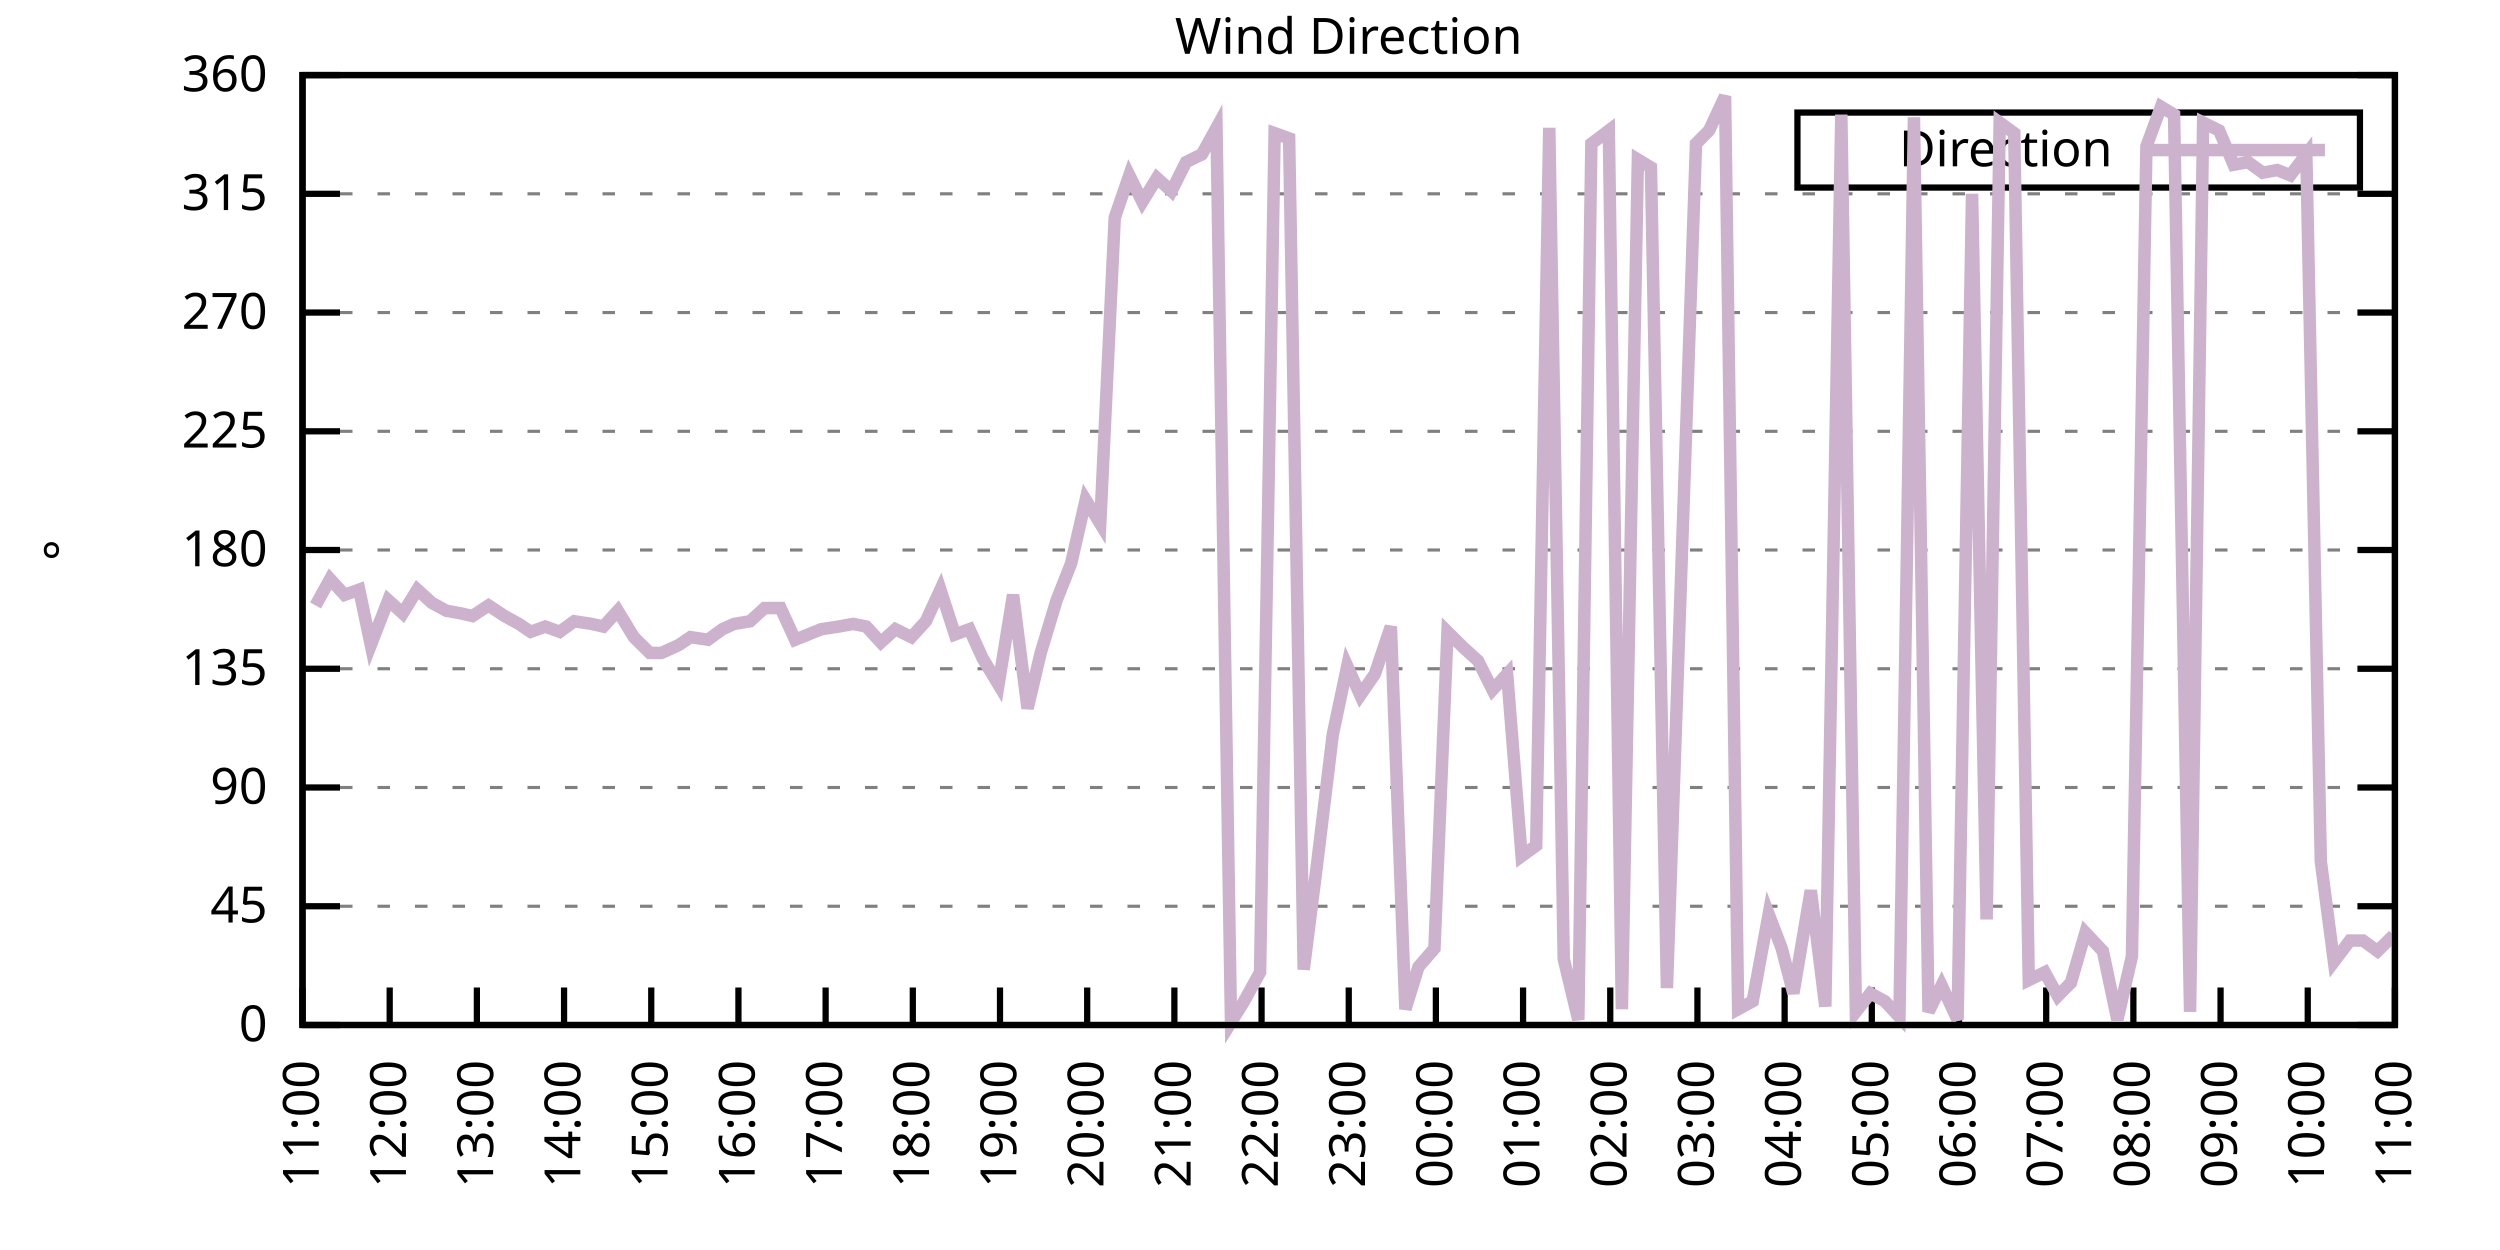
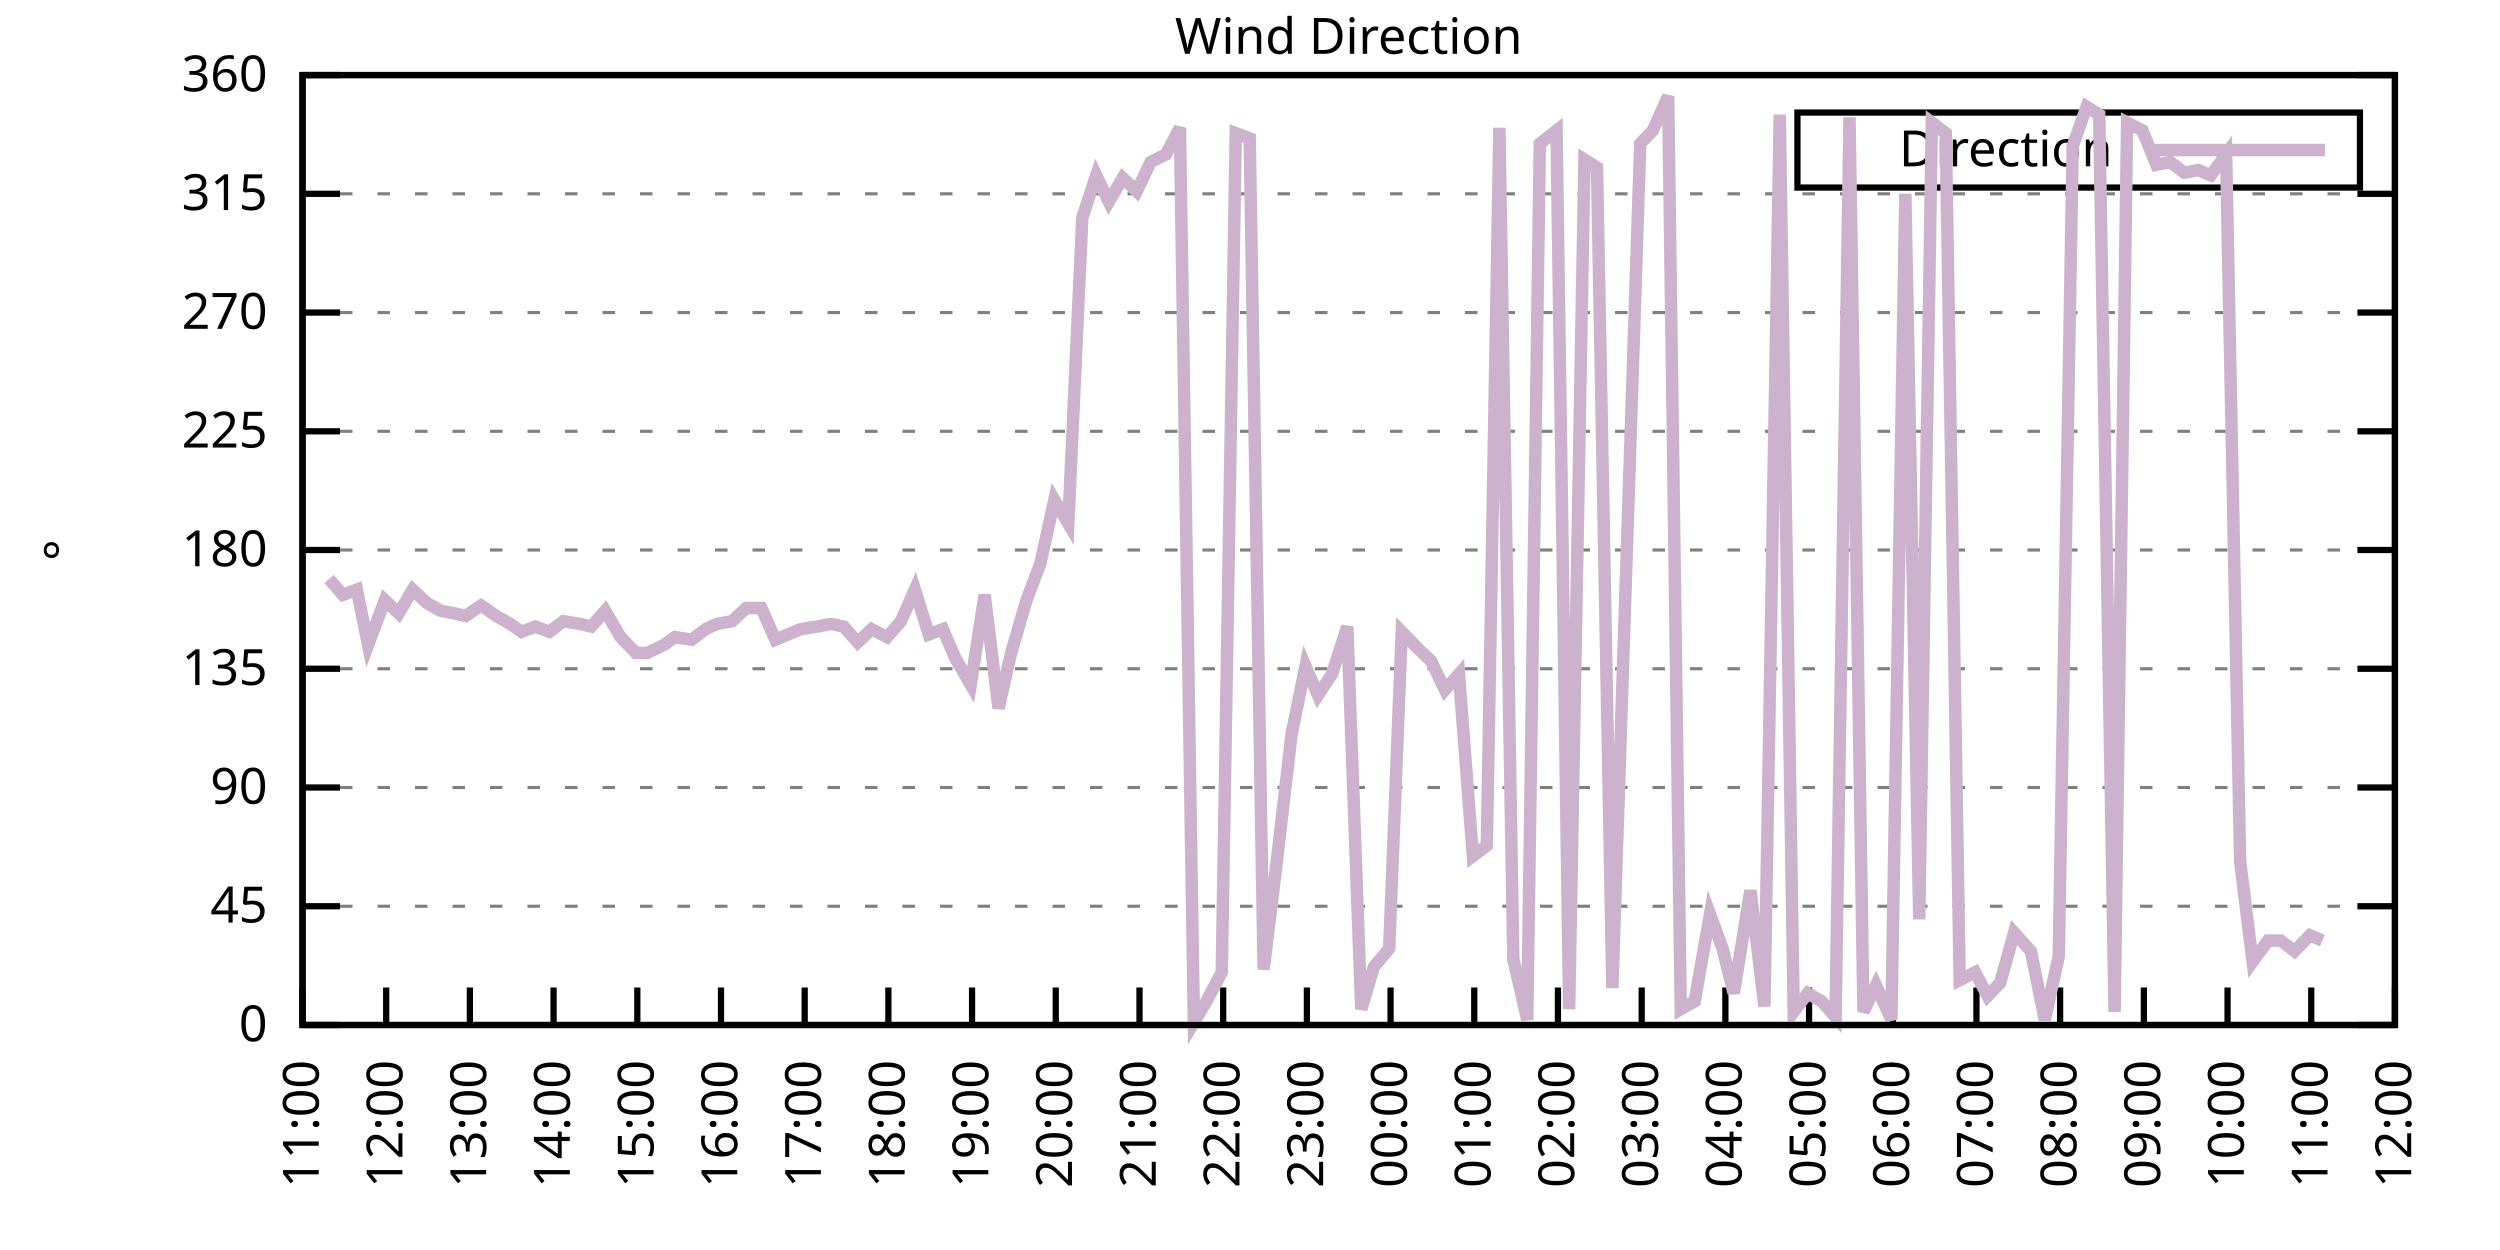
<svg xmlns="http://www.w3.org/2000/svg" xmlns:xlink="http://www.w3.org/1999/xlink" width="400" height="200" viewBox="0 0 400 200">
  <g id="gnuplot_canvas">
    <rect x="0" y="0" width="400" height="200" fill="none" />
    <defs>
      <circle id="gpDot" r="0.5" stroke-width="0.5" stroke="currentColor" />
      <path id="gpPt0" stroke-width="0.333" stroke="currentColor" d="M-1,0 h2 M0,-1 v2" />
      <path id="gpPt1" stroke-width="0.333" stroke="currentColor" d="M-1,-1 L1,1 M1,-1 L-1,1" />
      <path id="gpPt2" stroke-width="0.333" stroke="currentColor" d="M-1,0 L1,0 M0,-1 L0,1 M-1,-1 L1,1 M-1,1 L1,-1" />
      <rect id="gpPt3" stroke-width="0.333" stroke="currentColor" x="-1" y="-1" width="2" height="2" />
      <rect id="gpPt4" stroke-width="0.333" stroke="currentColor" fill="currentColor" x="-1" y="-1" width="2" height="2" />
      <circle id="gpPt5" stroke-width="0.333" stroke="currentColor" cx="0" cy="0" r="1" />
      <use xlink:href="#gpPt5" id="gpPt6" fill="currentColor" stroke="none" />
      <path id="gpPt7" stroke-width="0.333" stroke="currentColor" d="M0,-1.33 L-1.33,0.67 L1.33,0.67 z" />
      <use xlink:href="#gpPt7" id="gpPt8" fill="currentColor" stroke="none" />
      <use xlink:href="#gpPt7" id="gpPt9" stroke="currentColor" transform="rotate(180)" />
      <use xlink:href="#gpPt9" id="gpPt10" fill="currentColor" stroke="none" />
      <use xlink:href="#gpPt3" id="gpPt11" stroke="currentColor" transform="rotate(45)" />
      <use xlink:href="#gpPt11" id="gpPt12" fill="currentColor" stroke="none" />
      <path id="gpPt13" stroke-width="0.333" stroke="currentColor" d="M0,1.330 L1.265,0.411 L0.782,-1.067 L-0.782,-1.076 L-1.265,0.411 z" />
      <use xlink:href="#gpPt13" id="gpPt14" fill="currentColor" stroke="none" />
      <filter id="textbox" filterUnits="objectBoundingBox" x="0" y="0" height="1" width="1">
        <feFlood flood-color="white" flood-opacity="1" result="bgnd" />
        <feComposite in="SourceGraphic" in2="bgnd" operator="atop" />
      </filter>
      <filter id="greybox" filterUnits="objectBoundingBox" x="0" y="0" height="1" width="1">
        <feFlood flood-color="lightgrey" flood-opacity="1" result="grey" />
        <feComposite in="SourceGraphic" in2="grey" operator="atop" />
      </filter>
    </defs>
    <g fill="none" color="white" stroke="currentColor" stroke-width="1.00" stroke-linecap="butt" stroke-linejoin="miter">
</g>
    <g fill="none" color="black" stroke="currentColor" stroke-width="1.00" stroke-linecap="butt" stroke-linejoin="miter">
      <g stroke="none" shape-rendering="crispEdges">
        <polygon fill="rgb(255, 255, 255)" points="48.40,164.00 383.18,164.00 383.18,12.02 48.40,12.02 " />
      </g>
    </g>
    <g fill="none" color="black" stroke="currentColor" stroke-width="1.00" stroke-linecap="butt" stroke-linejoin="miter">
</g>
    <g fill="none" color="black" stroke="black" stroke-width="0.50" stroke-linecap="butt" stroke-linejoin="miter">
</g>
    <g fill="none" color="gray" stroke="currentColor" stroke-width="0.50" stroke-linecap="butt" stroke-linejoin="miter">
      <path stroke="gray" stroke-dasharray="2,4" class="gridline" d="M48.40,164.00 L383.19,164.00  " />
    </g>
    <g fill="none" color="gray" stroke="gray" stroke-width="1.00" stroke-linecap="butt" stroke-linejoin="miter">
</g>
    <g fill="none" color="black" stroke="currentColor" stroke-width="1.00" stroke-linecap="butt" stroke-linejoin="miter">
      <path stroke="black" d="M48.40,164.00 L54.40,164.00 M383.19,164.00 L377.19,164.00  " />
      <g transform="translate(42.80,166.60)" stroke="none" fill="black" font-family="Sans" font-size="8.00" text-anchor="end">
        <text>
          <tspan font-family="Sans"> 0</tspan>
        </text>
      </g>
    </g>
    <g fill="none" color="black" stroke="currentColor" stroke-width="1.00" stroke-linecap="butt" stroke-linejoin="miter">
</g>
    <g fill="none" color="black" stroke="black" stroke-width="0.50" stroke-linecap="butt" stroke-linejoin="miter">
</g>
    <g fill="none" color="gray" stroke="currentColor" stroke-width="0.50" stroke-linecap="butt" stroke-linejoin="miter">
      <path stroke="gray" stroke-dasharray="2,4" class="gridline" d="M48.40,145.00 L383.19,145.00  " />
    </g>
    <g fill="none" color="gray" stroke="gray" stroke-width="1.00" stroke-linecap="butt" stroke-linejoin="miter">
</g>
    <g fill="none" color="black" stroke="currentColor" stroke-width="1.00" stroke-linecap="butt" stroke-linejoin="miter">
      <path stroke="black" d="M48.40,145.00 L54.40,145.00 M383.19,145.00 L377.19,145.00  " />
      <g transform="translate(42.80,147.60)" stroke="none" fill="black" font-family="Sans" font-size="8.00" text-anchor="end">
        <text>
          <tspan font-family="Sans"> 45</tspan>
        </text>
      </g>
    </g>
    <g fill="none" color="black" stroke="currentColor" stroke-width="1.00" stroke-linecap="butt" stroke-linejoin="miter">
</g>
    <g fill="none" color="black" stroke="black" stroke-width="0.50" stroke-linecap="butt" stroke-linejoin="miter">
</g>
    <g fill="none" color="gray" stroke="currentColor" stroke-width="0.50" stroke-linecap="butt" stroke-linejoin="miter">
      <path stroke="gray" stroke-dasharray="2,4" class="gridline" d="M48.40,126.00 L383.19,126.00  " />
    </g>
    <g fill="none" color="gray" stroke="gray" stroke-width="1.00" stroke-linecap="butt" stroke-linejoin="miter">
</g>
    <g fill="none" color="black" stroke="currentColor" stroke-width="1.00" stroke-linecap="butt" stroke-linejoin="miter">
      <path stroke="black" d="M48.40,126.00 L54.40,126.00 M383.19,126.00 L377.19,126.00  " />
      <g transform="translate(42.80,128.60)" stroke="none" fill="black" font-family="Sans" font-size="8.00" text-anchor="end">
        <text>
          <tspan font-family="Sans"> 90</tspan>
        </text>
      </g>
    </g>
    <g fill="none" color="black" stroke="currentColor" stroke-width="1.00" stroke-linecap="butt" stroke-linejoin="miter">
</g>
    <g fill="none" color="black" stroke="black" stroke-width="0.50" stroke-linecap="butt" stroke-linejoin="miter">
</g>
    <g fill="none" color="gray" stroke="currentColor" stroke-width="0.50" stroke-linecap="butt" stroke-linejoin="miter">
      <path stroke="gray" stroke-dasharray="2,4" class="gridline" d="M48.40,107.00 L383.19,107.00  " />
    </g>
    <g fill="none" color="gray" stroke="gray" stroke-width="1.00" stroke-linecap="butt" stroke-linejoin="miter">
</g>
    <g fill="none" color="black" stroke="currentColor" stroke-width="1.00" stroke-linecap="butt" stroke-linejoin="miter">
      <path stroke="black" d="M48.40,107.00 L54.40,107.00 M383.19,107.00 L377.19,107.00  " />
      <g transform="translate(42.80,109.60)" stroke="none" fill="black" font-family="Sans" font-size="8.00" text-anchor="end">
        <text>
          <tspan font-family="Sans"> 135</tspan>
        </text>
      </g>
    </g>
    <g fill="none" color="black" stroke="currentColor" stroke-width="1.00" stroke-linecap="butt" stroke-linejoin="miter">
</g>
    <g fill="none" color="black" stroke="black" stroke-width="0.50" stroke-linecap="butt" stroke-linejoin="miter">
</g>
    <g fill="none" color="gray" stroke="currentColor" stroke-width="0.50" stroke-linecap="butt" stroke-linejoin="miter">
      <path stroke="gray" stroke-dasharray="2,4" class="gridline" d="M48.40,88.00 L383.19,88.00  " />
    </g>
    <g fill="none" color="gray" stroke="gray" stroke-width="1.00" stroke-linecap="butt" stroke-linejoin="miter">
</g>
    <g fill="none" color="black" stroke="currentColor" stroke-width="1.00" stroke-linecap="butt" stroke-linejoin="miter">
      <path stroke="black" d="M48.40,88.00 L54.40,88.00 M383.19,88.00 L377.19,88.00  " />
      <g transform="translate(42.80,90.60)" stroke="none" fill="black" font-family="Sans" font-size="8.00" text-anchor="end">
        <text>
          <tspan font-family="Sans"> 180</tspan>
        </text>
      </g>
    </g>
    <g fill="none" color="black" stroke="currentColor" stroke-width="1.00" stroke-linecap="butt" stroke-linejoin="miter">
</g>
    <g fill="none" color="black" stroke="black" stroke-width="0.50" stroke-linecap="butt" stroke-linejoin="miter">
</g>
    <g fill="none" color="gray" stroke="currentColor" stroke-width="0.50" stroke-linecap="butt" stroke-linejoin="miter">
      <path stroke="gray" stroke-dasharray="2,4" class="gridline" d="M48.40,69.01 L383.19,69.01  " />
    </g>
    <g fill="none" color="gray" stroke="gray" stroke-width="1.00" stroke-linecap="butt" stroke-linejoin="miter">
</g>
    <g fill="none" color="black" stroke="currentColor" stroke-width="1.00" stroke-linecap="butt" stroke-linejoin="miter">
      <path stroke="black" d="M48.40,69.01 L54.40,69.01 M383.19,69.01 L377.19,69.01  " />
      <g transform="translate(42.80,71.61)" stroke="none" fill="black" font-family="Sans" font-size="8.00" text-anchor="end">
        <text>
          <tspan font-family="Sans"> 225</tspan>
        </text>
      </g>
    </g>
    <g fill="none" color="black" stroke="currentColor" stroke-width="1.00" stroke-linecap="butt" stroke-linejoin="miter">
</g>
    <g fill="none" color="black" stroke="black" stroke-width="0.50" stroke-linecap="butt" stroke-linejoin="miter">
</g>
    <g fill="none" color="gray" stroke="currentColor" stroke-width="0.50" stroke-linecap="butt" stroke-linejoin="miter">
      <path stroke="gray" stroke-dasharray="2,4" class="gridline" d="M48.40,50.01 L383.19,50.01  " />
    </g>
    <g fill="none" color="gray" stroke="gray" stroke-width="1.00" stroke-linecap="butt" stroke-linejoin="miter">
</g>
    <g fill="none" color="black" stroke="currentColor" stroke-width="1.00" stroke-linecap="butt" stroke-linejoin="miter">
      <path stroke="black" d="M48.40,50.01 L54.40,50.01 M383.19,50.01 L377.19,50.01  " />
      <g transform="translate(42.80,52.61)" stroke="none" fill="black" font-family="Sans" font-size="8.00" text-anchor="end">
        <text>
          <tspan font-family="Sans"> 270</tspan>
        </text>
      </g>
    </g>
    <g fill="none" color="black" stroke="currentColor" stroke-width="1.00" stroke-linecap="butt" stroke-linejoin="miter">
</g>
    <g fill="none" color="black" stroke="black" stroke-width="0.50" stroke-linecap="butt" stroke-linejoin="miter">
</g>
    <g fill="none" color="gray" stroke="currentColor" stroke-width="0.50" stroke-linecap="butt" stroke-linejoin="miter">
      <path stroke="gray" stroke-dasharray="2,4" class="gridline" d="M48.40,31.01 L383.19,31.01  " />
    </g>
    <g fill="none" color="gray" stroke="gray" stroke-width="1.00" stroke-linecap="butt" stroke-linejoin="miter">
</g>
    <g fill="none" color="black" stroke="currentColor" stroke-width="1.00" stroke-linecap="butt" stroke-linejoin="miter">
      <path stroke="black" d="M48.40,31.01 L54.40,31.01 M383.19,31.01 L377.19,31.01  " />
      <g transform="translate(42.80,33.61)" stroke="none" fill="black" font-family="Sans" font-size="8.00" text-anchor="end">
        <text>
          <tspan font-family="Sans"> 315</tspan>
        </text>
      </g>
    </g>
    <g fill="none" color="black" stroke="currentColor" stroke-width="1.00" stroke-linecap="butt" stroke-linejoin="miter">
</g>
    <g fill="none" color="black" stroke="black" stroke-width="0.50" stroke-linecap="butt" stroke-linejoin="miter">
</g>
    <g fill="none" color="gray" stroke="currentColor" stroke-width="0.50" stroke-linecap="butt" stroke-linejoin="miter">
      <path stroke="gray" stroke-dasharray="2,4" class="gridline" d="M48.40,12.01 L383.19,12.01  " />
    </g>
    <g fill="none" color="gray" stroke="gray" stroke-width="1.00" stroke-linecap="butt" stroke-linejoin="miter">
</g>
    <g fill="none" color="black" stroke="currentColor" stroke-width="1.00" stroke-linecap="butt" stroke-linejoin="miter">
      <path stroke="black" d="M48.40,12.01 L54.40,12.01 M383.19,12.01 L377.19,12.01  " />
      <g transform="translate(42.80,14.61)" stroke="none" fill="black" font-family="Sans" font-size="8.00" text-anchor="end">
        <text>
          <tspan font-family="Sans"> 360</tspan>
        </text>
      </g>
    </g>
    <g fill="none" color="black" stroke="currentColor" stroke-width="1.00" stroke-linecap="butt" stroke-linejoin="miter">
      <path stroke="black" d="M48.40,164.00 L48.40,158.00  " />
      <g transform="translate(51.00,169.60) rotate(270.00)" stroke="none" fill="black" font-family="Sans" font-size="8.00" text-anchor="end">
        <text>
          <tspan font-family="Sans">11:00</tspan>
        </text>
      </g>
    </g>
    <g fill="none" color="black" stroke="currentColor" stroke-width="1.00" stroke-linecap="butt" stroke-linejoin="miter">
-       <path stroke="black" d="M62.35,164.00 L62.35,158.00  " />
-       <g transform="translate(64.95,169.60) rotate(270.00)" stroke="none" fill="black" font-family="Sans" font-size="8.00" text-anchor="end">
+       <path stroke="black" d="M61.79,164.00 L61.79,158.00  " />
+       <g transform="translate(64.39,169.60) rotate(270.00)" stroke="none" fill="black" font-family="Sans" font-size="8.00" text-anchor="end">
        <text>
          <tspan font-family="Sans">12:00</tspan>
        </text>
      </g>
    </g>
    <g fill="none" color="black" stroke="currentColor" stroke-width="1.00" stroke-linecap="butt" stroke-linejoin="miter">
-       <path stroke="black" d="M76.30,164.00 L76.30,158.00  " />
-       <g transform="translate(78.90,169.60) rotate(270.00)" stroke="none" fill="black" font-family="Sans" font-size="8.00" text-anchor="end">
+       <path stroke="black" d="M75.18,164.00 L75.18,158.00  " />
+       <g transform="translate(77.78,169.60) rotate(270.00)" stroke="none" fill="black" font-family="Sans" font-size="8.00" text-anchor="end">
        <text>
          <tspan font-family="Sans">13:00</tspan>
        </text>
      </g>
    </g>
    <g fill="none" color="black" stroke="currentColor" stroke-width="1.00" stroke-linecap="butt" stroke-linejoin="miter">
-       <path stroke="black" d="M90.25,164.00 L90.25,158.00  " />
-       <g transform="translate(92.85,169.60) rotate(270.00)" stroke="none" fill="black" font-family="Sans" font-size="8.00" text-anchor="end">
+       <path stroke="black" d="M88.57,164.00 L88.57,158.00  " />
+       <g transform="translate(91.17,169.60) rotate(270.00)" stroke="none" fill="black" font-family="Sans" font-size="8.00" text-anchor="end">
        <text>
          <tspan font-family="Sans">14:00</tspan>
        </text>
      </g>
    </g>
    <g fill="none" color="black" stroke="currentColor" stroke-width="1.00" stroke-linecap="butt" stroke-linejoin="miter">
-       <path stroke="black" d="M104.20,164.00 L104.20,158.00  " />
-       <g transform="translate(106.80,169.60) rotate(270.00)" stroke="none" fill="black" font-family="Sans" font-size="8.00" text-anchor="end">
+       <path stroke="black" d="M101.97,164.00 L101.97,158.00  " />
+       <g transform="translate(104.57,169.60) rotate(270.00)" stroke="none" fill="black" font-family="Sans" font-size="8.00" text-anchor="end">
        <text>
          <tspan font-family="Sans">15:00</tspan>
        </text>
      </g>
    </g>
    <g fill="none" color="black" stroke="currentColor" stroke-width="1.00" stroke-linecap="butt" stroke-linejoin="miter">
-       <path stroke="black" d="M118.15,164.00 L118.15,158.00  " />
-       <g transform="translate(120.75,169.60) rotate(270.00)" stroke="none" fill="black" font-family="Sans" font-size="8.00" text-anchor="end">
+       <path stroke="black" d="M115.36,164.00 L115.36,158.00  " />
+       <g transform="translate(117.96,169.60) rotate(270.00)" stroke="none" fill="black" font-family="Sans" font-size="8.00" text-anchor="end">
        <text>
          <tspan font-family="Sans">16:00</tspan>
        </text>
      </g>
    </g>
    <g fill="none" color="black" stroke="currentColor" stroke-width="1.00" stroke-linecap="butt" stroke-linejoin="miter">
-       <path stroke="black" d="M132.10,164.00 L132.10,158.00  " />
-       <g transform="translate(134.70,169.60) rotate(270.00)" stroke="none" fill="black" font-family="Sans" font-size="8.00" text-anchor="end">
+       <path stroke="black" d="M128.75,164.00 L128.75,158.00  " />
+       <g transform="translate(131.35,169.60) rotate(270.00)" stroke="none" fill="black" font-family="Sans" font-size="8.00" text-anchor="end">
        <text>
          <tspan font-family="Sans">17:00</tspan>
        </text>
      </g>
    </g>
    <g fill="none" color="black" stroke="currentColor" stroke-width="1.00" stroke-linecap="butt" stroke-linejoin="miter">
-       <path stroke="black" d="M146.05,164.00 L146.05,158.00  " />
-       <g transform="translate(148.65,169.60) rotate(270.00)" stroke="none" fill="black" font-family="Sans" font-size="8.00" text-anchor="end">
+       <path stroke="black" d="M142.14,164.00 L142.14,158.00  " />
+       <g transform="translate(144.74,169.60) rotate(270.00)" stroke="none" fill="black" font-family="Sans" font-size="8.00" text-anchor="end">
        <text>
          <tspan font-family="Sans">18:00</tspan>
        </text>
      </g>
    </g>
    <g fill="none" color="black" stroke="currentColor" stroke-width="1.00" stroke-linecap="butt" stroke-linejoin="miter">
-       <path stroke="black" d="M160.00,164.00 L160.00,158.00  " />
-       <g transform="translate(162.60,169.60) rotate(270.00)" stroke="none" fill="black" font-family="Sans" font-size="8.00" text-anchor="end">
+       <path stroke="black" d="M155.53,164.00 L155.53,158.00  " />
+       <g transform="translate(158.13,169.60) rotate(270.00)" stroke="none" fill="black" font-family="Sans" font-size="8.00" text-anchor="end">
        <text>
          <tspan font-family="Sans">19:00</tspan>
        </text>
      </g>
    </g>
    <g fill="none" color="black" stroke="currentColor" stroke-width="1.00" stroke-linecap="butt" stroke-linejoin="miter">
-       <path stroke="black" d="M173.95,164.00 L173.95,158.00  " />
-       <g transform="translate(176.55,169.60) rotate(270.00)" stroke="none" fill="black" font-family="Sans" font-size="8.00" text-anchor="end">
+       <path stroke="black" d="M168.92,164.00 L168.92,158.00  " />
+       <g transform="translate(171.52,169.60) rotate(270.00)" stroke="none" fill="black" font-family="Sans" font-size="8.00" text-anchor="end">
        <text>
          <tspan font-family="Sans">20:00</tspan>
        </text>
      </g>
    </g>
    <g fill="none" color="black" stroke="currentColor" stroke-width="1.00" stroke-linecap="butt" stroke-linejoin="miter">
-       <path stroke="black" d="M187.90,164.00 L187.90,158.00  " />
-       <g transform="translate(190.50,169.60) rotate(270.00)" stroke="none" fill="black" font-family="Sans" font-size="8.00" text-anchor="end">
+       <path stroke="black" d="M182.32,164.00 L182.32,158.00  " />
+       <g transform="translate(184.92,169.60) rotate(270.00)" stroke="none" fill="black" font-family="Sans" font-size="8.00" text-anchor="end">
        <text>
          <tspan font-family="Sans">21:00</tspan>
        </text>
      </g>
    </g>
    <g fill="none" color="black" stroke="currentColor" stroke-width="1.00" stroke-linecap="butt" stroke-linejoin="miter">
-       <path stroke="black" d="M201.85,164.00 L201.85,158.00  " />
-       <g transform="translate(204.45,169.60) rotate(270.00)" stroke="none" fill="black" font-family="Sans" font-size="8.00" text-anchor="end">
+       <path stroke="black" d="M195.71,164.00 L195.71,158.00  " />
+       <g transform="translate(198.31,169.60) rotate(270.00)" stroke="none" fill="black" font-family="Sans" font-size="8.00" text-anchor="end">
        <text>
          <tspan font-family="Sans">22:00</tspan>
        </text>
      </g>
    </g>
    <g fill="none" color="black" stroke="currentColor" stroke-width="1.00" stroke-linecap="butt" stroke-linejoin="miter">
-       <path stroke="black" d="M215.80,164.00 L215.80,158.00  " />
-       <g transform="translate(218.40,169.60) rotate(270.00)" stroke="none" fill="black" font-family="Sans" font-size="8.00" text-anchor="end">
+       <path stroke="black" d="M209.10,164.00 L209.10,158.00  " />
+       <g transform="translate(211.70,169.60) rotate(270.00)" stroke="none" fill="black" font-family="Sans" font-size="8.00" text-anchor="end">
        <text>
          <tspan font-family="Sans">23:00</tspan>
        </text>
      </g>
    </g>
    <g fill="none" color="black" stroke="currentColor" stroke-width="1.00" stroke-linecap="butt" stroke-linejoin="miter">
-       <path stroke="black" d="M229.74,164.00 L229.74,158.00  " />
-       <g transform="translate(232.34,169.60) rotate(270.00)" stroke="none" fill="black" font-family="Sans" font-size="8.00" text-anchor="end">
+       <path stroke="black" d="M222.49,164.00 L222.49,158.00  " />
+       <g transform="translate(225.09,169.60) rotate(270.00)" stroke="none" fill="black" font-family="Sans" font-size="8.00" text-anchor="end">
        <text>
          <tspan font-family="Sans">00:00</tspan>
        </text>
      </g>
    </g>
    <g fill="none" color="black" stroke="currentColor" stroke-width="1.00" stroke-linecap="butt" stroke-linejoin="miter">
-       <path stroke="black" d="M243.69,164.00 L243.69,158.00  " />
-       <g transform="translate(246.29,169.60) rotate(270.00)" stroke="none" fill="black" font-family="Sans" font-size="8.00" text-anchor="end">
+       <path stroke="black" d="M235.88,164.00 L235.88,158.00  " />
+       <g transform="translate(238.48,169.60) rotate(270.00)" stroke="none" fill="black" font-family="Sans" font-size="8.00" text-anchor="end">
        <text>
          <tspan font-family="Sans">01:00</tspan>
        </text>
      </g>
    </g>
    <g fill="none" color="black" stroke="currentColor" stroke-width="1.00" stroke-linecap="butt" stroke-linejoin="miter">
-       <path stroke="black" d="M257.64,164.00 L257.64,158.00  " />
-       <g transform="translate(260.24,169.60) rotate(270.00)" stroke="none" fill="black" font-family="Sans" font-size="8.00" text-anchor="end">
+       <path stroke="black" d="M249.27,164.00 L249.27,158.00  " />
+       <g transform="translate(251.87,169.60) rotate(270.00)" stroke="none" fill="black" font-family="Sans" font-size="8.00" text-anchor="end">
        <text>
          <tspan font-family="Sans">02:00</tspan>
        </text>
      </g>
    </g>
    <g fill="none" color="black" stroke="currentColor" stroke-width="1.00" stroke-linecap="butt" stroke-linejoin="miter">
-       <path stroke="black" d="M271.59,164.00 L271.59,158.00  " />
-       <g transform="translate(274.19,169.60) rotate(270.00)" stroke="none" fill="black" font-family="Sans" font-size="8.00" text-anchor="end">
+       <path stroke="black" d="M262.67,164.00 L262.67,158.00  " />
+       <g transform="translate(265.27,169.60) rotate(270.00)" stroke="none" fill="black" font-family="Sans" font-size="8.00" text-anchor="end">
        <text>
          <tspan font-family="Sans">03:00</tspan>
        </text>
      </g>
    </g>
    <g fill="none" color="black" stroke="currentColor" stroke-width="1.00" stroke-linecap="butt" stroke-linejoin="miter">
-       <path stroke="black" d="M285.54,164.00 L285.54,158.00  " />
-       <g transform="translate(288.14,169.60) rotate(270.00)" stroke="none" fill="black" font-family="Sans" font-size="8.00" text-anchor="end">
+       <path stroke="black" d="M276.06,164.00 L276.06,158.00  " />
+       <g transform="translate(278.66,169.60) rotate(270.00)" stroke="none" fill="black" font-family="Sans" font-size="8.00" text-anchor="end">
        <text>
          <tspan font-family="Sans">04:00</tspan>
        </text>
      </g>
    </g>
    <g fill="none" color="black" stroke="currentColor" stroke-width="1.00" stroke-linecap="butt" stroke-linejoin="miter">
-       <path stroke="black" d="M299.49,164.00 L299.49,158.00  " />
-       <g transform="translate(302.09,169.60) rotate(270.00)" stroke="none" fill="black" font-family="Sans" font-size="8.00" text-anchor="end">
+       <path stroke="black" d="M289.45,164.00 L289.45,158.00  " />
+       <g transform="translate(292.05,169.60) rotate(270.00)" stroke="none" fill="black" font-family="Sans" font-size="8.00" text-anchor="end">
        <text>
          <tspan font-family="Sans">05:00</tspan>
        </text>
      </g>
    </g>
    <g fill="none" color="black" stroke="currentColor" stroke-width="1.00" stroke-linecap="butt" stroke-linejoin="miter">
-       <path stroke="black" d="M313.44,164.00 L313.44,158.00  " />
-       <g transform="translate(316.04,169.60) rotate(270.00)" stroke="none" fill="black" font-family="Sans" font-size="8.00" text-anchor="end">
+       <path stroke="black" d="M302.84,164.00 L302.84,158.00  " />
+       <g transform="translate(305.44,169.60) rotate(270.00)" stroke="none" fill="black" font-family="Sans" font-size="8.00" text-anchor="end">
        <text>
          <tspan font-family="Sans">06:00</tspan>
        </text>
      </g>
    </g>
    <g fill="none" color="black" stroke="currentColor" stroke-width="1.00" stroke-linecap="butt" stroke-linejoin="miter">
-       <path stroke="black" d="M327.39,164.00 L327.39,158.00  " />
-       <g transform="translate(329.99,169.60) rotate(270.00)" stroke="none" fill="black" font-family="Sans" font-size="8.00" text-anchor="end">
+       <path stroke="black" d="M316.23,164.00 L316.23,158.00  " />
+       <g transform="translate(318.83,169.60) rotate(270.00)" stroke="none" fill="black" font-family="Sans" font-size="8.00" text-anchor="end">
        <text>
          <tspan font-family="Sans">07:00</tspan>
        </text>
      </g>
    </g>
    <g fill="none" color="black" stroke="currentColor" stroke-width="1.00" stroke-linecap="butt" stroke-linejoin="miter">
-       <path stroke="black" d="M341.34,164.00 L341.34,158.00  " />
-       <g transform="translate(343.94,169.60) rotate(270.00)" stroke="none" fill="black" font-family="Sans" font-size="8.00" text-anchor="end">
+       <path stroke="black" d="M329.62,164.00 L329.62,158.00  " />
+       <g transform="translate(332.22,169.60) rotate(270.00)" stroke="none" fill="black" font-family="Sans" font-size="8.00" text-anchor="end">
        <text>
          <tspan font-family="Sans">08:00</tspan>
        </text>
      </g>
    </g>
    <g fill="none" color="black" stroke="currentColor" stroke-width="1.00" stroke-linecap="butt" stroke-linejoin="miter">
-       <path stroke="black" d="M355.29,164.00 L355.29,158.00  " />
-       <g transform="translate(357.89,169.60) rotate(270.00)" stroke="none" fill="black" font-family="Sans" font-size="8.00" text-anchor="end">
+       <path stroke="black" d="M343.02,164.00 L343.02,158.00  " />
+       <g transform="translate(345.62,169.60) rotate(270.00)" stroke="none" fill="black" font-family="Sans" font-size="8.00" text-anchor="end">
        <text>
          <tspan font-family="Sans">09:00</tspan>
        </text>
      </g>
    </g>
    <g fill="none" color="black" stroke="currentColor" stroke-width="1.00" stroke-linecap="butt" stroke-linejoin="miter">
-       <path stroke="black" d="M369.24,164.00 L369.24,158.00  " />
-       <g transform="translate(371.84,169.60) rotate(270.00)" stroke="none" fill="black" font-family="Sans" font-size="8.00" text-anchor="end">
+       <path stroke="black" d="M356.41,164.00 L356.41,158.00  " />
+       <g transform="translate(359.01,169.60) rotate(270.00)" stroke="none" fill="black" font-family="Sans" font-size="8.00" text-anchor="end">
        <text>
          <tspan font-family="Sans">10:00</tspan>
+         </text>
+       </g>
+     </g>
+     <g fill="none" color="black" stroke="currentColor" stroke-width="1.00" stroke-linecap="butt" stroke-linejoin="miter">
+       <path stroke="black" d="M369.80,164.00 L369.80,158.00  " />
+       <g transform="translate(372.40,169.60) rotate(270.00)" stroke="none" fill="black" font-family="Sans" font-size="8.00" text-anchor="end">
+         <text>
+           <tspan font-family="Sans">11:00</tspan>
        </text>
      </g>
    </g>
    <g fill="none" color="black" stroke="currentColor" stroke-width="1.00" stroke-linecap="butt" stroke-linejoin="miter">
      <path stroke="black" d="M383.19,164.00 L383.19,158.00  " />
      <g transform="translate(385.79,169.60) rotate(270.00)" stroke="none" fill="black" font-family="Sans" font-size="8.00" text-anchor="end">
        <text>
-           <tspan font-family="Sans">11:00</tspan>
+           <tspan font-family="Sans">12:00</tspan>
        </text>
      </g>
    </g>
    <g fill="none" color="black" stroke="currentColor" stroke-width="1.00" stroke-linecap="butt" stroke-linejoin="miter">
</g>
    <g fill="none" color="black" stroke="currentColor" stroke-width="1.00" stroke-linecap="butt" stroke-linejoin="miter">
      <path stroke="black" d="M48.40,12.01 L48.40,164.00 L383.19,164.00 L383.19,12.01 L48.40,12.01 Z  " />
    </g>
    <g fill="none" color="black" stroke="currentColor" stroke-width="1.00" stroke-linecap="butt" stroke-linejoin="miter">
</g>
    <g fill="none" color="black" stroke="currentColor" stroke-width="1.00" stroke-linecap="butt" stroke-linejoin="miter">
      <path stroke="black" d="M287.59,30.01 L287.59,18.01 L377.59,18.01 L377.59,30.01 L287.59,30.01 Z  " />
    </g>
    <g id="Wind_direction_plot_1">
      <g fill="none" color="white" stroke="black" stroke-width="2.00" stroke-linecap="butt" stroke-linejoin="miter">
</g>
      <g fill="none" color="black" stroke="currentColor" stroke-width="2.00" stroke-linecap="butt" stroke-linejoin="miter">
        <g transform="translate(337.99,26.61)" stroke="none" fill="black" font-family="Sans" font-size="8.00" text-anchor="end">
          <text>
            <tspan font-family="Sans">Direction</tspan>
          </text>
        </g>
      </g>
      <g fill="none" color="black" stroke="currentColor" stroke-width="2.00" stroke-linecap="butt" stroke-linejoin="miter">
-         <path stroke="rgb(204, 178, 204)" d="M343.59,24.01 L371.99,24.01 M50.49,96.87 L52.82,92.65 L55.14,95.18 L57.47,94.34 L59.33,103.20 L62.12,96.03   L64.44,98.14 L66.77,94.34 L69.09,96.45 L71.42,97.72 L73.74,98.14 L75.60,98.56 L78.16,96.87 L80.72,98.56   L83.04,99.83 L84.90,101.09 L87.23,100.25 L89.55,101.09 L91.88,99.40 L94.67,99.83 L96.53,100.25 L98.85,97.72   L101.41,101.94 L103.97,104.47 L105.83,104.47 L108.62,103.20 L110.48,101.94 L113.27,102.36 L115.59,100.67 L117.45,99.83   L120.01,99.40 L122.33,97.29 L124.89,97.29 L127.22,102.36 L131.40,100.67 L134.19,100.25 L136.51,99.83 L138.61,100.25   L140.93,102.78 L143.26,100.67 L145.81,101.94 L148.14,99.40 L150.46,94.34 L152.79,101.52 L155.11,100.67 L157.21,105.31   L159.76,109.54 L162.09,95.18 L164.41,113.34 L166.51,104.47 L169.06,96.03 L171.39,90.12 L173.71,79.98 L176.04,83.78   L178.36,34.81 L180.69,28.05 L182.78,32.28 L185.11,28.48 L187.43,30.59 L189.76,25.94 L192.31,24.68 L194.64,20.45   L196.96,163.58 L199.06,160.20 L201.61,155.56 L203.94,21.30 L206.26,22.14 L208.59,155.13 L210.68,138.67 L213.24,117.56   L215.56,106.58 L217.65,111.23 L219.98,107.85 L222.54,100.25 L224.86,161.47 L226.95,154.71 L229.51,151.76 L231.60,101.09   L234.16,103.63 L236.49,105.74 L238.81,110.38 L241.14,107.85 L243.46,136.98 L245.79,135.29 L247.88,20.45 L250.20,153.45   L252.53,163.16 L254.62,22.99 L257.41,20.88 L259.50,161.47 L262.06,25.52 L264.15,26.79 L266.71,158.09 L271.36,22.99   L273.45,20.88 L276.01,15.39 L278.10,161.47 L280.43,160.20 L282.99,146.27 L285.08,151.76 L286.94,158.93 L289.73,142.47   L292.05,161.04 L294.61,18.34 L296.94,161.89 L299.26,158.93 L301.58,160.20 L303.91,162.73 L306.23,18.77 L308.56,161.89   L310.65,157.67 L313.21,163.16 L315.53,31.01 L317.86,147.11 L319.95,19.61 L322.28,21.30 L324.60,156.82 L327.16,155.56   L329.25,159.36 L331.34,157.24 L333.67,149.22 L336.46,152.18 L338.78,163.16 L341.11,153.02 L343.43,23.41 L345.76,17.08   L347.85,18.34 L350.41,161.89 L352.50,19.61 L355.06,20.88 L357.38,26.36 L359.71,25.94 L362.03,27.63 L364.36,27.21   L366.45,28.05 L369.01,24.68 L371.33,137.82 L373.43,153.87 L375.98,150.49 L378.08,150.49 L380.40,152.18 L382.96,149.65    " />
+         <path stroke="rgb(204, 178, 204)" d="M343.59,24.01 L371.99,24.01 M52.64,92.65 L54.87,95.18 L57.10,94.34 L58.89,103.20 L61.57,96.03 L63.80,98.14   L66.03,94.34 L68.26,96.45 L70.50,97.72 L72.73,98.14 L74.51,98.56 L76.97,96.87 L79.42,98.56 L81.66,99.83   L83.44,101.09 L85.67,100.25 L87.91,101.09 L90.14,99.40 L92.82,99.83 L94.60,100.25 L96.83,97.72 L99.29,101.94   L101.74,104.47 L103.53,104.47 L106.21,103.20 L107.99,101.94 L110.67,102.36 L112.90,100.67 L114.69,99.83 L117.14,99.40   L119.38,97.29 L121.83,97.29 L124.06,102.36 L128.08,100.67 L130.76,100.25 L132.99,99.83 L135.00,100.25 L137.23,102.78   L139.46,100.67 L141.92,101.94 L144.15,99.40 L146.38,94.34 L148.61,101.52 L150.85,100.67 L152.85,105.31 L155.31,109.54   L157.54,95.18 L159.77,113.34 L161.78,104.47 L164.24,96.03 L166.47,90.12 L168.70,79.98 L170.93,83.78 L173.17,34.81   L175.40,28.05 L177.41,32.28 L179.64,28.48 L181.87,30.59 L184.10,25.94 L186.56,24.68 L188.79,20.45 L191.02,163.58   L193.03,160.20 L195.48,155.56 L197.72,21.30 L199.95,22.14 L202.18,155.13 L204.19,138.67 L206.64,117.56 L208.88,106.58   L210.88,111.23 L213.12,107.85 L215.57,100.25 L217.80,161.47 L219.81,154.71 L222.27,151.76 L224.28,101.09 L226.73,103.63   L228.96,105.74 L231.20,110.38 L233.43,107.85 L235.66,136.98 L237.89,135.29 L239.90,20.45 L242.13,153.45 L244.36,163.16   L246.37,22.99 L249.05,20.88 L251.06,161.47 L253.51,25.52 L255.52,26.79 L257.98,158.09 L262.44,22.99 L264.45,20.88   L266.91,15.39 L268.92,161.47 L271.15,160.20 L273.60,146.27 L275.61,151.76 L277.40,158.93 L280.07,142.47 L282.31,161.04   L284.76,18.34 L286.99,161.89 L289.23,158.93 L291.46,160.20 L293.69,162.73 L295.92,18.77 L298.15,161.89 L300.16,157.67   L302.62,163.16 L304.85,31.01 L307.08,147.11 L309.09,19.61 L311.32,21.30 L313.55,156.82 L316.01,155.56 L318.02,159.36   L320.03,157.24 L322.26,149.22 L324.94,152.18 L327.17,163.16 L329.40,153.02 L331.63,23.41 L333.86,17.08 L335.87,18.34   L338.33,161.89 L340.34,19.61 L342.79,20.88 L345.02,26.36 L347.26,25.94 L349.49,27.63 L351.72,27.21 L353.73,28.05   L356.18,24.68 L358.42,137.82 L360.42,153.87 L362.88,150.49 L364.89,150.49 L367.12,152.18 L369.58,149.65 L371.58,150.49    " />
      </g>
    </g>
    <g fill="none" color="black" stroke="currentColor" stroke-width="2.00" stroke-linecap="butt" stroke-linejoin="miter">
</g>
    <g fill="none" color="black" stroke="black" stroke-width="1.00" stroke-linecap="butt" stroke-linejoin="miter">
</g>
    <g fill="none" color="black" stroke="currentColor" stroke-width="1.00" stroke-linecap="butt" stroke-linejoin="miter">
      <path stroke="black" d="M48.40,12.01 L48.40,164.00 L383.19,164.00 L383.19,12.01 L48.40,12.01 Z  " />
      <g transform="translate(12.80,88.01) rotate(270.00)" stroke="none" fill="black" font-family="Sans" font-size="8.00" text-anchor="middle">
        <text>
          <tspan font-family="Sans">°</tspan>
        </text>
      </g>
    </g>
    <g fill="none" color="black" stroke="currentColor" stroke-width="1.00" stroke-linecap="butt" stroke-linejoin="miter">
</g>
    <g fill="none" color="black" stroke="currentColor" stroke-width="1.00" stroke-linecap="butt" stroke-linejoin="miter">
      <g transform="translate(215.79,8.61)" stroke="none" fill="black" font-family="Sans" font-size="8.00" text-anchor="middle">
        <text>
          <tspan font-family="Sans">Wind Direction</tspan>
        </text>
      </g>
    </g>
    <g fill="none" color="black" stroke="currentColor" stroke-width="1.00" stroke-linecap="butt" stroke-linejoin="miter">
</g>
  </g>
</svg>
